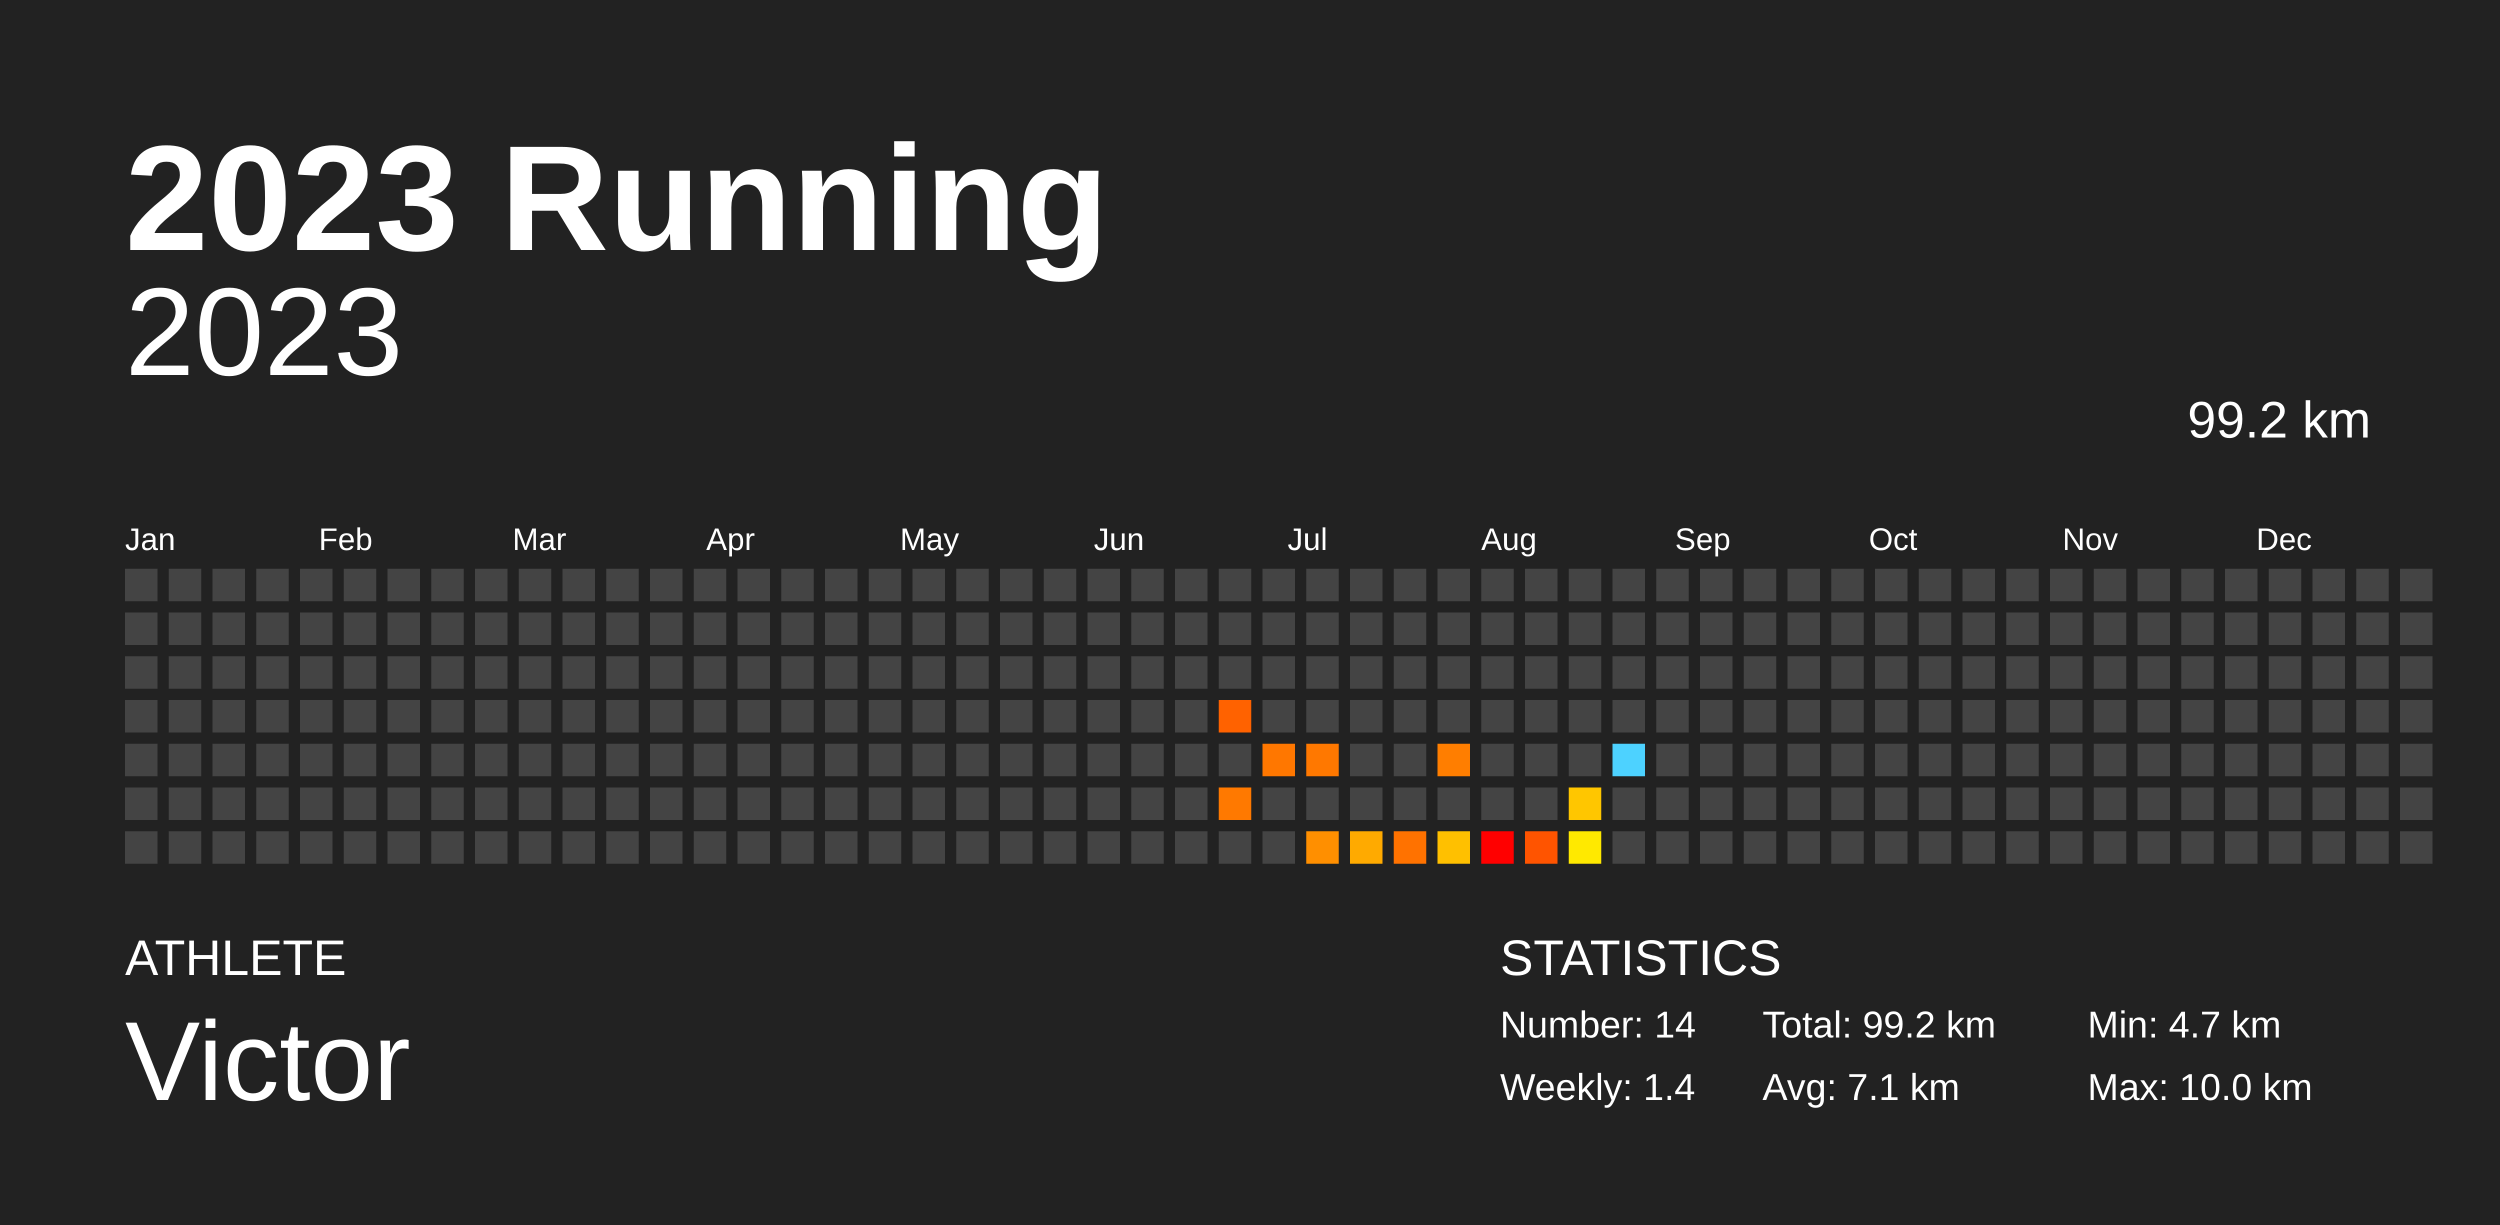
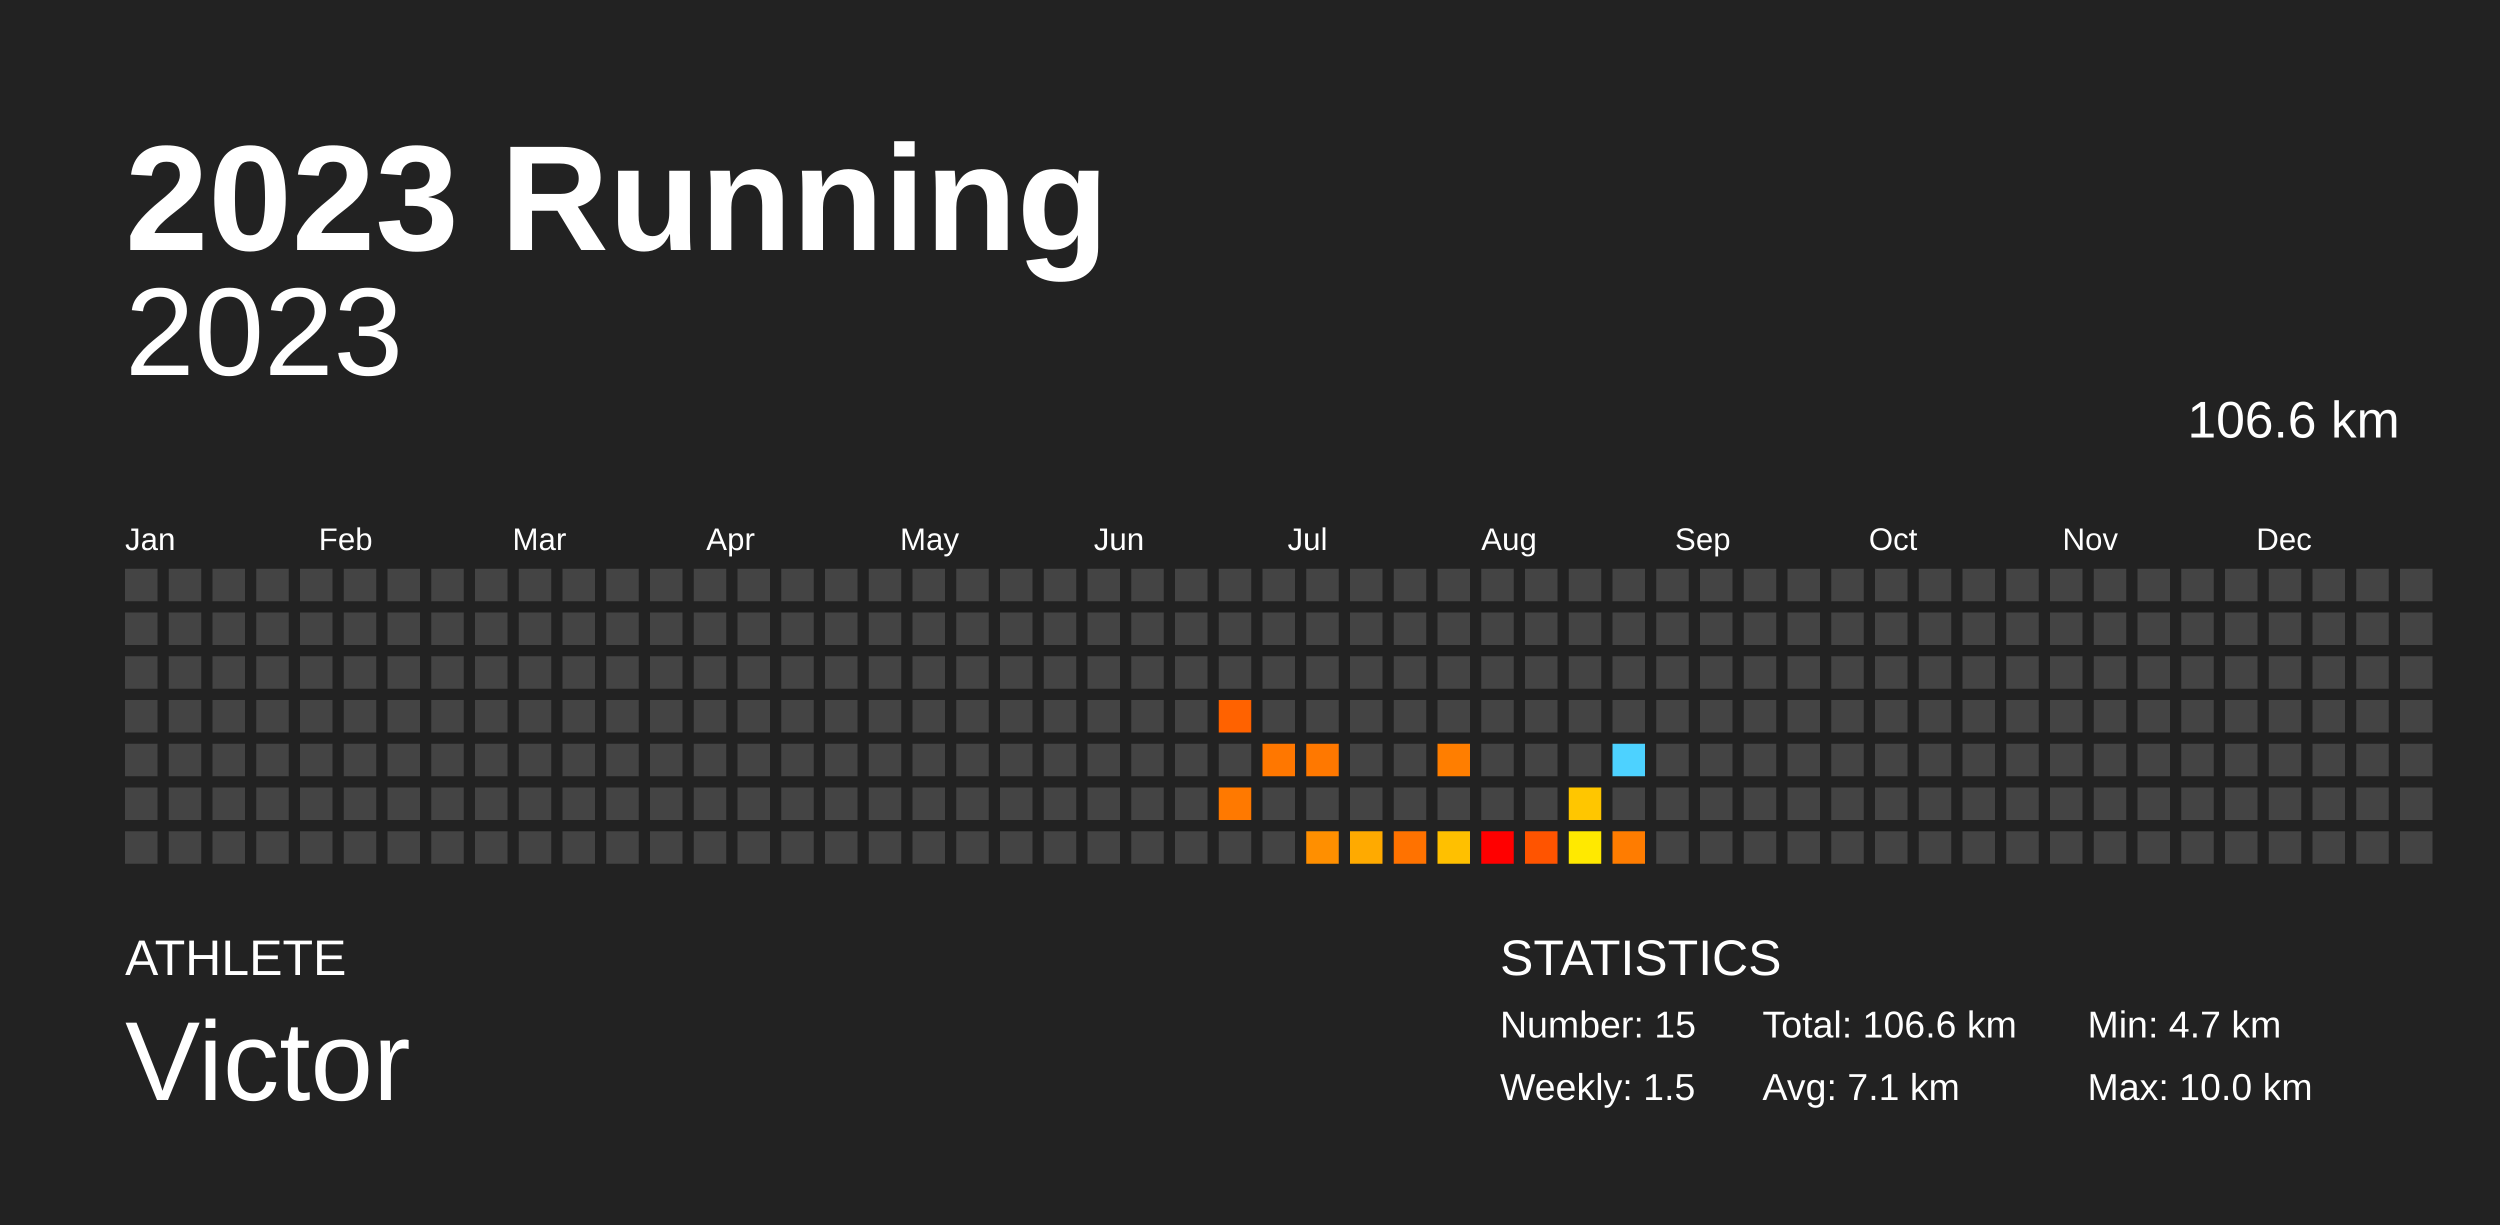
<svg xmlns="http://www.w3.org/2000/svg" baseProfile="full" height="98mm" version="1.1" viewBox="0,0,200,98" width="200mm">
  <defs />
  <rect fill="#222222" height="98" width="200" x="0" y="0" />
  <text fill="#FFFFFF" style="font-size:12px; font-family:Arial; font-weight:bold;" x="10" y="20">2023 Running</text>
  <text fill="#FFFFFF" style="font-size:4px; font-family:Arial" x="10" y="78">ATHLETE</text>
  <text fill="#FFFFFF" style="font-size:9px; font-family:Arial" x="10" y="88">Victor</text>
  <text fill="#FFFFFF" style="font-size:4px; font-family:Arial" x="120" y="78">STATISTICS</text>
-   <text fill="#FFFFFF" style="font-size:3px; font-family:Arial" x="120" y="83">Number: 14</text>
-   <text fill="#FFFFFF" style="font-size:3px; font-family:Arial" x="120" y="88">Weekly: 1.4</text>
-   <text fill="#FFFFFF" style="font-size:3px; font-family:Arial" x="141" y="83">Total: 99.2 km</text>
+   <text fill="#FFFFFF" style="font-size:3px; font-family:Arial" x="120" y="83">Number: 15</text>
+   <text fill="#FFFFFF" style="font-size:3px; font-family:Arial" x="120" y="88">Weekly: 1.5</text>
+   <text fill="#FFFFFF" style="font-size:3px; font-family:Arial" x="141" y="83">Total: 106.6 km</text>
  <text fill="#FFFFFF" style="font-size:3px; font-family:Arial" x="141" y="88">Avg: 7.1 km</text>
  <text fill="#FFFFFF" style="font-size:3px; font-family:Arial" x="167" y="83">Min: 4.7 km</text>
  <text fill="#FFFFFF" style="font-size:3px; font-family:Arial" x="167" y="88">Max: 10.0 km</text>
  <text alignment-baseline="hanging" fill="#FFFFFF" style="font-size:10.0px; font-family:Arial;" x="10" y="30">2023</text>
-   <text alignment-baseline="hanging" fill="#FFFFFF" style="font-size:4.125px; font-family:Arial;" x="175" y="35">99.2 km</text>
+   <text alignment-baseline="hanging" fill="#FFFFFF" style="font-size:4.125px; font-family:Arial;" x="175" y="35">106.6 km</text>
  <text fill="#FFFFFF" style="font-size:2.5px; font-family:Arial" x="10.0" y="44">Jan</text>
  <text fill="#FFFFFF" style="font-size:2.5px; font-family:Arial" x="25.5" y="44">Feb</text>
  <text fill="#FFFFFF" style="font-size:2.5px; font-family:Arial" x="41.0" y="44">Mar</text>
  <text fill="#FFFFFF" style="font-size:2.5px; font-family:Arial" x="56.5" y="44">Apr</text>
  <text fill="#FFFFFF" style="font-size:2.5px; font-family:Arial" x="72.0" y="44">May</text>
  <text fill="#FFFFFF" style="font-size:2.5px; font-family:Arial" x="87.5" y="44">Jun</text>
  <text fill="#FFFFFF" style="font-size:2.5px; font-family:Arial" x="103.0" y="44">Jul</text>
  <text fill="#FFFFFF" style="font-size:2.5px; font-family:Arial" x="118.5" y="44">Aug</text>
  <text fill="#FFFFFF" style="font-size:2.5px; font-family:Arial" x="134.0" y="44">Sep</text>
  <text fill="#FFFFFF" style="font-size:2.5px; font-family:Arial" x="149.5" y="44">Oct</text>
  <text fill="#FFFFFF" style="font-size:2.5px; font-family:Arial" x="165.0" y="44">Nov</text>
  <text fill="#FFFFFF" style="font-size:2.5px; font-family:Arial" x="180.5" y="44">Dec</text>
  <rect fill="#444444" height="2.6" width="2.6" x="10.0" y="45.5" />
  <rect fill="#444444" height="2.6" width="2.6" x="10.0" y="49.0" />
  <rect fill="#444444" height="2.6" width="2.6" x="10.0" y="52.5" />
  <rect fill="#444444" height="2.6" width="2.6" x="10.0" y="56.0" />
  <rect fill="#444444" height="2.6" width="2.6" x="10.0" y="59.5" />
  <rect fill="#444444" height="2.6" width="2.6" x="10.0" y="63.0" />
  <rect fill="#444444" height="2.6" width="2.6" x="10.0" y="66.5" />
  <rect fill="#444444" height="2.6" width="2.6" x="13.5" y="45.5" />
  <rect fill="#444444" height="2.6" width="2.6" x="13.5" y="49.0" />
  <rect fill="#444444" height="2.6" width="2.6" x="13.5" y="52.5" />
  <rect fill="#444444" height="2.6" width="2.6" x="13.5" y="56.0" />
  <rect fill="#444444" height="2.6" width="2.6" x="13.5" y="59.5" />
  <rect fill="#444444" height="2.6" width="2.6" x="13.5" y="63.0" />
  <rect fill="#444444" height="2.6" width="2.6" x="13.5" y="66.5" />
  <rect fill="#444444" height="2.6" width="2.6" x="17.0" y="45.5" />
  <rect fill="#444444" height="2.6" width="2.6" x="17.0" y="49.0" />
  <rect fill="#444444" height="2.6" width="2.6" x="17.0" y="52.5" />
  <rect fill="#444444" height="2.6" width="2.6" x="17.0" y="56.0" />
  <rect fill="#444444" height="2.6" width="2.6" x="17.0" y="59.5" />
  <rect fill="#444444" height="2.6" width="2.6" x="17.0" y="63.0" />
  <rect fill="#444444" height="2.6" width="2.6" x="17.0" y="66.5" />
  <rect fill="#444444" height="2.6" width="2.6" x="20.5" y="45.5" />
  <rect fill="#444444" height="2.6" width="2.6" x="20.5" y="49.0" />
  <rect fill="#444444" height="2.6" width="2.6" x="20.5" y="52.5" />
  <rect fill="#444444" height="2.6" width="2.6" x="20.5" y="56.0" />
  <rect fill="#444444" height="2.6" width="2.6" x="20.5" y="59.5" />
  <rect fill="#444444" height="2.6" width="2.6" x="20.5" y="63.0" />
  <rect fill="#444444" height="2.6" width="2.6" x="20.5" y="66.5" />
  <rect fill="#444444" height="2.6" width="2.6" x="24.0" y="45.5" />
  <rect fill="#444444" height="2.6" width="2.6" x="24.0" y="49.0" />
  <rect fill="#444444" height="2.6" width="2.6" x="24.0" y="52.5" />
  <rect fill="#444444" height="2.6" width="2.6" x="24.0" y="56.0" />
  <rect fill="#444444" height="2.6" width="2.6" x="24.0" y="59.5" />
  <rect fill="#444444" height="2.6" width="2.6" x="24.0" y="63.0" />
  <rect fill="#444444" height="2.6" width="2.6" x="24.0" y="66.5" />
  <rect fill="#444444" height="2.6" width="2.6" x="27.5" y="45.5" />
  <rect fill="#444444" height="2.6" width="2.6" x="27.5" y="49.0" />
  <rect fill="#444444" height="2.6" width="2.6" x="27.5" y="52.5" />
  <rect fill="#444444" height="2.6" width="2.6" x="27.5" y="56.0" />
  <rect fill="#444444" height="2.6" width="2.6" x="27.5" y="59.5" />
  <rect fill="#444444" height="2.6" width="2.6" x="27.5" y="63.0" />
  <rect fill="#444444" height="2.6" width="2.6" x="27.5" y="66.5" />
  <rect fill="#444444" height="2.6" width="2.6" x="31.0" y="45.5" />
  <rect fill="#444444" height="2.6" width="2.6" x="31.0" y="49.0" />
  <rect fill="#444444" height="2.6" width="2.6" x="31.0" y="52.5" />
  <rect fill="#444444" height="2.6" width="2.6" x="31.0" y="56.0" />
  <rect fill="#444444" height="2.6" width="2.6" x="31.0" y="59.5" />
  <rect fill="#444444" height="2.6" width="2.6" x="31.0" y="63.0" />
  <rect fill="#444444" height="2.6" width="2.6" x="31.0" y="66.5" />
  <rect fill="#444444" height="2.6" width="2.6" x="34.5" y="45.5" />
  <rect fill="#444444" height="2.6" width="2.6" x="34.5" y="49.0" />
  <rect fill="#444444" height="2.6" width="2.6" x="34.5" y="52.5" />
  <rect fill="#444444" height="2.6" width="2.6" x="34.5" y="56.0" />
  <rect fill="#444444" height="2.6" width="2.6" x="34.5" y="59.5" />
  <rect fill="#444444" height="2.6" width="2.6" x="34.5" y="63.0" />
  <rect fill="#444444" height="2.6" width="2.6" x="34.5" y="66.5" />
  <rect fill="#444444" height="2.6" width="2.6" x="38.0" y="45.5" />
  <rect fill="#444444" height="2.6" width="2.6" x="38.0" y="49.0" />
  <rect fill="#444444" height="2.6" width="2.6" x="38.0" y="52.5" />
  <rect fill="#444444" height="2.6" width="2.6" x="38.0" y="56.0" />
  <rect fill="#444444" height="2.6" width="2.6" x="38.0" y="59.5" />
  <rect fill="#444444" height="2.6" width="2.6" x="38.0" y="63.0" />
  <rect fill="#444444" height="2.6" width="2.6" x="38.0" y="66.5" />
  <rect fill="#444444" height="2.6" width="2.6" x="41.5" y="45.5" />
  <rect fill="#444444" height="2.6" width="2.6" x="41.5" y="49.0" />
  <rect fill="#444444" height="2.6" width="2.6" x="41.5" y="52.5" />
  <rect fill="#444444" height="2.6" width="2.6" x="41.5" y="56.0" />
  <rect fill="#444444" height="2.6" width="2.6" x="41.5" y="59.5" />
  <rect fill="#444444" height="2.6" width="2.6" x="41.5" y="63.0" />
  <rect fill="#444444" height="2.6" width="2.6" x="41.5" y="66.5" />
  <rect fill="#444444" height="2.6" width="2.6" x="45.0" y="45.5" />
  <rect fill="#444444" height="2.6" width="2.6" x="45.0" y="49.0" />
  <rect fill="#444444" height="2.6" width="2.6" x="45.0" y="52.5" />
  <rect fill="#444444" height="2.6" width="2.6" x="45.0" y="56.0" />
  <rect fill="#444444" height="2.6" width="2.6" x="45.0" y="59.5" />
  <rect fill="#444444" height="2.6" width="2.6" x="45.0" y="63.0" />
  <rect fill="#444444" height="2.6" width="2.6" x="45.0" y="66.5" />
  <rect fill="#444444" height="2.6" width="2.6" x="48.5" y="45.5" />
  <rect fill="#444444" height="2.6" width="2.6" x="48.5" y="49.0" />
  <rect fill="#444444" height="2.6" width="2.6" x="48.5" y="52.5" />
  <rect fill="#444444" height="2.6" width="2.6" x="48.5" y="56.0" />
  <rect fill="#444444" height="2.6" width="2.6" x="48.5" y="59.5" />
  <rect fill="#444444" height="2.6" width="2.6" x="48.5" y="63.0" />
  <rect fill="#444444" height="2.6" width="2.6" x="48.5" y="66.5" />
  <rect fill="#444444" height="2.6" width="2.6" x="52.0" y="45.5" />
  <rect fill="#444444" height="2.6" width="2.6" x="52.0" y="49.0" />
  <rect fill="#444444" height="2.6" width="2.6" x="52.0" y="52.5" />
  <rect fill="#444444" height="2.6" width="2.6" x="52.0" y="56.0" />
  <rect fill="#444444" height="2.6" width="2.6" x="52.0" y="59.5" />
  <rect fill="#444444" height="2.6" width="2.6" x="52.0" y="63.0" />
  <rect fill="#444444" height="2.6" width="2.6" x="52.0" y="66.5" />
  <rect fill="#444444" height="2.6" width="2.6" x="55.5" y="45.5" />
  <rect fill="#444444" height="2.6" width="2.6" x="55.5" y="49.0" />
  <rect fill="#444444" height="2.6" width="2.6" x="55.5" y="52.5" />
  <rect fill="#444444" height="2.6" width="2.6" x="55.5" y="56.0" />
  <rect fill="#444444" height="2.6" width="2.6" x="55.5" y="59.5" />
  <rect fill="#444444" height="2.6" width="2.6" x="55.5" y="63.0" />
  <rect fill="#444444" height="2.6" width="2.6" x="55.5" y="66.5" />
  <rect fill="#444444" height="2.6" width="2.6" x="59.0" y="45.5" />
  <rect fill="#444444" height="2.6" width="2.6" x="59.0" y="49.0" />
  <rect fill="#444444" height="2.6" width="2.6" x="59.0" y="52.5" />
  <rect fill="#444444" height="2.6" width="2.6" x="59.0" y="56.0" />
  <rect fill="#444444" height="2.6" width="2.6" x="59.0" y="59.5" />
  <rect fill="#444444" height="2.6" width="2.6" x="59.0" y="63.0" />
  <rect fill="#444444" height="2.6" width="2.6" x="59.0" y="66.5" />
  <rect fill="#444444" height="2.6" width="2.6" x="62.5" y="45.5" />
  <rect fill="#444444" height="2.6" width="2.6" x="62.5" y="49.0" />
  <rect fill="#444444" height="2.6" width="2.6" x="62.5" y="52.5" />
  <rect fill="#444444" height="2.6" width="2.6" x="62.5" y="56.0" />
  <rect fill="#444444" height="2.6" width="2.6" x="62.5" y="59.5" />
  <rect fill="#444444" height="2.6" width="2.6" x="62.5" y="63.0" />
  <rect fill="#444444" height="2.6" width="2.6" x="62.5" y="66.5" />
  <rect fill="#444444" height="2.6" width="2.6" x="66.0" y="45.5" />
  <rect fill="#444444" height="2.6" width="2.6" x="66.0" y="49.0" />
  <rect fill="#444444" height="2.6" width="2.6" x="66.0" y="52.5" />
  <rect fill="#444444" height="2.6" width="2.6" x="66.0" y="56.0" />
  <rect fill="#444444" height="2.6" width="2.6" x="66.0" y="59.5" />
  <rect fill="#444444" height="2.6" width="2.6" x="66.0" y="63.0" />
  <rect fill="#444444" height="2.6" width="2.6" x="66.0" y="66.5" />
  <rect fill="#444444" height="2.6" width="2.6" x="69.5" y="45.5" />
  <rect fill="#444444" height="2.6" width="2.6" x="69.5" y="49.0" />
  <rect fill="#444444" height="2.6" width="2.6" x="69.5" y="52.5" />
  <rect fill="#444444" height="2.6" width="2.6" x="69.5" y="56.0" />
  <rect fill="#444444" height="2.6" width="2.6" x="69.5" y="59.5" />
  <rect fill="#444444" height="2.6" width="2.6" x="69.5" y="63.0" />
  <rect fill="#444444" height="2.6" width="2.6" x="69.5" y="66.5" />
  <rect fill="#444444" height="2.6" width="2.6" x="73.0" y="45.5" />
  <rect fill="#444444" height="2.6" width="2.6" x="73.0" y="49.0" />
  <rect fill="#444444" height="2.6" width="2.6" x="73.0" y="52.5" />
  <rect fill="#444444" height="2.6" width="2.6" x="73.0" y="56.0" />
  <rect fill="#444444" height="2.6" width="2.6" x="73.0" y="59.5" />
  <rect fill="#444444" height="2.6" width="2.6" x="73.0" y="63.0" />
  <rect fill="#444444" height="2.6" width="2.6" x="73.0" y="66.5" />
  <rect fill="#444444" height="2.6" width="2.6" x="76.5" y="45.5" />
  <rect fill="#444444" height="2.6" width="2.6" x="76.5" y="49.0" />
  <rect fill="#444444" height="2.6" width="2.6" x="76.5" y="52.5" />
  <rect fill="#444444" height="2.6" width="2.6" x="76.5" y="56.0" />
  <rect fill="#444444" height="2.6" width="2.6" x="76.5" y="59.5" />
  <rect fill="#444444" height="2.6" width="2.6" x="76.5" y="63.0" />
  <rect fill="#444444" height="2.6" width="2.6" x="76.5" y="66.5" />
  <rect fill="#444444" height="2.6" width="2.6" x="80.0" y="45.5" />
  <rect fill="#444444" height="2.6" width="2.6" x="80.0" y="49.0" />
  <rect fill="#444444" height="2.6" width="2.6" x="80.0" y="52.5" />
  <rect fill="#444444" height="2.6" width="2.6" x="80.0" y="56.0" />
  <rect fill="#444444" height="2.6" width="2.6" x="80.0" y="59.5" />
  <rect fill="#444444" height="2.6" width="2.6" x="80.0" y="63.0" />
  <rect fill="#444444" height="2.6" width="2.6" x="80.0" y="66.5" />
  <rect fill="#444444" height="2.6" width="2.6" x="83.5" y="45.5" />
  <rect fill="#444444" height="2.6" width="2.6" x="83.5" y="49.0" />
  <rect fill="#444444" height="2.6" width="2.6" x="83.5" y="52.5" />
  <rect fill="#444444" height="2.6" width="2.6" x="83.5" y="56.0" />
  <rect fill="#444444" height="2.6" width="2.6" x="83.5" y="59.5" />
  <rect fill="#444444" height="2.6" width="2.6" x="83.5" y="63.0" />
  <rect fill="#444444" height="2.6" width="2.6" x="83.5" y="66.5" />
  <rect fill="#444444" height="2.6" width="2.6" x="87.0" y="45.5" />
  <rect fill="#444444" height="2.6" width="2.6" x="87.0" y="49.0" />
  <rect fill="#444444" height="2.6" width="2.6" x="87.0" y="52.5" />
  <rect fill="#444444" height="2.6" width="2.6" x="87.0" y="56.0" />
  <rect fill="#444444" height="2.6" width="2.6" x="87.0" y="59.5" />
  <rect fill="#444444" height="2.6" width="2.6" x="87.0" y="63.0" />
  <rect fill="#444444" height="2.6" width="2.6" x="87.0" y="66.5" />
  <rect fill="#444444" height="2.6" width="2.6" x="90.5" y="45.5" />
  <rect fill="#444444" height="2.6" width="2.6" x="90.5" y="49.0" />
  <rect fill="#444444" height="2.6" width="2.6" x="90.5" y="52.5" />
  <rect fill="#444444" height="2.6" width="2.6" x="90.5" y="56.0" />
  <rect fill="#444444" height="2.6" width="2.6" x="90.5" y="59.5" />
  <rect fill="#444444" height="2.6" width="2.6" x="90.5" y="63.0" />
  <rect fill="#444444" height="2.6" width="2.6" x="90.5" y="66.5" />
  <rect fill="#444444" height="2.6" width="2.6" x="94.0" y="45.5" />
  <rect fill="#444444" height="2.6" width="2.6" x="94.0" y="49.0" />
  <rect fill="#444444" height="2.6" width="2.6" x="94.0" y="52.5" />
  <rect fill="#444444" height="2.6" width="2.6" x="94.0" y="56.0" />
  <rect fill="#444444" height="2.6" width="2.6" x="94.0" y="59.5" />
  <rect fill="#444444" height="2.6" width="2.6" x="94.0" y="63.0" />
  <rect fill="#444444" height="2.6" width="2.6" x="94.0" y="66.5" />
  <rect fill="#444444" height="2.6" width="2.6" x="97.5" y="45.5" />
  <rect fill="#444444" height="2.6" width="2.6" x="97.5" y="49.0" />
  <rect fill="#444444" height="2.6" width="2.6" x="97.5" y="52.5" />
  <rect fill="#ff6200" height="2.6" width="2.6" x="97.5" y="56.0" />
  <rect fill="#444444" height="2.6" width="2.6" x="97.5" y="59.5" />
  <rect fill="#ff7900" height="2.6" width="2.6" x="97.5" y="63.0" />
  <rect fill="#444444" height="2.6" width="2.6" x="97.5" y="66.5" />
  <rect fill="#444444" height="2.6" width="2.6" x="101.0" y="45.5" />
  <rect fill="#444444" height="2.6" width="2.6" x="101.0" y="49.0" />
  <rect fill="#444444" height="2.6" width="2.6" x="101.0" y="52.5" />
  <rect fill="#444444" height="2.6" width="2.6" x="101.0" y="56.0" />
  <rect fill="#ff7700" height="2.6" width="2.6" x="101.0" y="59.5" />
  <rect fill="#444444" height="2.6" width="2.6" x="101.0" y="63.0" />
  <rect fill="#444444" height="2.6" width="2.6" x="101.0" y="66.5" />
  <rect fill="#444444" height="2.6" width="2.6" x="104.5" y="45.5" />
  <rect fill="#444444" height="2.6" width="2.6" x="104.5" y="49.0" />
  <rect fill="#444444" height="2.6" width="2.6" x="104.5" y="52.5" />
  <rect fill="#444444" height="2.6" width="2.6" x="104.5" y="56.0" />
  <rect fill="#ff7800" height="2.6" width="2.6" x="104.5" y="59.5" />
  <rect fill="#444444" height="2.6" width="2.6" x="104.5" y="63.0" />
  <rect fill="#ff8f00" height="2.6" width="2.6" x="104.5" y="66.5" />
  <rect fill="#444444" height="2.6" width="2.6" x="108.0" y="45.5" />
  <rect fill="#444444" height="2.6" width="2.6" x="108.0" y="49.0" />
  <rect fill="#444444" height="2.6" width="2.6" x="108.0" y="52.5" />
  <rect fill="#444444" height="2.6" width="2.6" x="108.0" y="56.0" />
  <rect fill="#444444" height="2.6" width="2.6" x="108.0" y="59.5" />
  <rect fill="#444444" height="2.6" width="2.6" x="108.0" y="63.0" />
  <rect fill="#ffaa00" height="2.6" width="2.6" x="108.0" y="66.5" />
  <rect fill="#444444" height="2.6" width="2.6" x="111.5" y="45.5" />
  <rect fill="#444444" height="2.6" width="2.6" x="111.5" y="49.0" />
  <rect fill="#444444" height="2.6" width="2.6" x="111.5" y="52.5" />
  <rect fill="#444444" height="2.6" width="2.6" x="111.5" y="56.0" />
  <rect fill="#444444" height="2.6" width="2.6" x="111.5" y="59.5" />
  <rect fill="#444444" height="2.6" width="2.6" x="111.5" y="63.0" />
  <rect fill="#ff7200" height="2.6" width="2.6" x="111.5" y="66.5" />
  <rect fill="#444444" height="2.6" width="2.6" x="115.0" y="45.5" />
  <rect fill="#444444" height="2.6" width="2.6" x="115.0" y="49.0" />
  <rect fill="#444444" height="2.6" width="2.6" x="115.0" y="52.5" />
  <rect fill="#444444" height="2.6" width="2.6" x="115.0" y="56.0" />
  <rect fill="#ff7e00" height="2.6" width="2.6" x="115.0" y="59.5" />
  <rect fill="#444444" height="2.6" width="2.6" x="115.0" y="63.0" />
  <rect fill="#ffc000" height="2.6" width="2.6" x="115.0" y="66.5" />
  <rect fill="#444444" height="2.6" width="2.6" x="118.5" y="45.5" />
  <rect fill="#444444" height="2.6" width="2.6" x="118.5" y="49.0" />
  <rect fill="#444444" height="2.6" width="2.6" x="118.5" y="52.5" />
  <rect fill="#444444" height="2.6" width="2.6" x="118.5" y="56.0" />
  <rect fill="#444444" height="2.6" width="2.6" x="118.5" y="59.5" />
  <rect fill="#444444" height="2.6" width="2.6" x="118.5" y="63.0" />
  <rect fill="red" height="2.6" width="2.6" x="118.5" y="66.5" />
  <rect fill="#444444" height="2.6" width="2.6" x="122.0" y="45.5" />
  <rect fill="#444444" height="2.6" width="2.6" x="122.0" y="49.0" />
  <rect fill="#444444" height="2.6" width="2.6" x="122.0" y="52.5" />
  <rect fill="#444444" height="2.6" width="2.6" x="122.0" y="56.0" />
  <rect fill="#444444" height="2.6" width="2.6" x="122.0" y="59.5" />
  <rect fill="#444444" height="2.6" width="2.6" x="122.0" y="63.0" />
  <rect fill="#ff5400" height="2.6" width="2.6" x="122.0" y="66.5" />
  <rect fill="#444444" height="2.6" width="2.6" x="125.5" y="45.5" />
  <rect fill="#444444" height="2.6" width="2.6" x="125.5" y="49.0" />
  <rect fill="#444444" height="2.6" width="2.6" x="125.5" y="52.5" />
  <rect fill="#444444" height="2.6" width="2.6" x="125.5" y="56.0" />
  <rect fill="#444444" height="2.6" width="2.6" x="125.5" y="59.5" />
  <rect fill="#ffc600" height="2.6" width="2.6" x="125.5" y="63.0" />
  <rect fill="#ffe900" height="2.6" width="2.6" x="125.5" y="66.5" />
  <rect fill="#444444" height="2.6" width="2.6" x="129.0" y="45.5" />
  <rect fill="#444444" height="2.6" width="2.6" x="129.0" y="49.0" />
  <rect fill="#444444" height="2.6" width="2.6" x="129.0" y="52.5" />
  <rect fill="#444444" height="2.6" width="2.6" x="129.0" y="56.0" />
  <rect fill="#4dd2ff" height="2.6" width="2.6" x="129.0" y="59.5" />
  <rect fill="#444444" height="2.6" width="2.6" x="129.0" y="63.0" />
-   <rect fill="#444444" height="2.6" width="2.6" x="129.0" y="66.5" />
+   <rect fill="#ff7c00" height="2.6" width="2.6" x="129.0" y="66.5" />
  <rect fill="#444444" height="2.6" width="2.6" x="132.5" y="45.5" />
  <rect fill="#444444" height="2.6" width="2.6" x="132.5" y="49.0" />
  <rect fill="#444444" height="2.6" width="2.6" x="132.5" y="52.5" />
  <rect fill="#444444" height="2.6" width="2.6" x="132.5" y="56.0" />
  <rect fill="#444444" height="2.6" width="2.6" x="132.5" y="59.5" />
  <rect fill="#444444" height="2.6" width="2.6" x="132.5" y="63.0" />
  <rect fill="#444444" height="2.6" width="2.6" x="132.5" y="66.5" />
  <rect fill="#444444" height="2.6" width="2.6" x="136.0" y="45.5" />
  <rect fill="#444444" height="2.6" width="2.6" x="136.0" y="49.0" />
  <rect fill="#444444" height="2.6" width="2.6" x="136.0" y="52.5" />
  <rect fill="#444444" height="2.6" width="2.6" x="136.0" y="56.0" />
  <rect fill="#444444" height="2.6" width="2.6" x="136.0" y="59.5" />
  <rect fill="#444444" height="2.6" width="2.6" x="136.0" y="63.0" />
  <rect fill="#444444" height="2.6" width="2.6" x="136.0" y="66.5" />
  <rect fill="#444444" height="2.6" width="2.6" x="139.5" y="45.5" />
  <rect fill="#444444" height="2.6" width="2.6" x="139.5" y="49.0" />
  <rect fill="#444444" height="2.6" width="2.6" x="139.5" y="52.5" />
  <rect fill="#444444" height="2.6" width="2.6" x="139.5" y="56.0" />
  <rect fill="#444444" height="2.6" width="2.6" x="139.5" y="59.5" />
  <rect fill="#444444" height="2.6" width="2.6" x="139.5" y="63.0" />
  <rect fill="#444444" height="2.6" width="2.6" x="139.5" y="66.5" />
  <rect fill="#444444" height="2.6" width="2.6" x="143.0" y="45.5" />
  <rect fill="#444444" height="2.6" width="2.6" x="143.0" y="49.0" />
  <rect fill="#444444" height="2.6" width="2.6" x="143.0" y="52.5" />
  <rect fill="#444444" height="2.6" width="2.6" x="143.0" y="56.0" />
  <rect fill="#444444" height="2.6" width="2.6" x="143.0" y="59.5" />
  <rect fill="#444444" height="2.6" width="2.6" x="143.0" y="63.0" />
  <rect fill="#444444" height="2.6" width="2.6" x="143.0" y="66.5" />
  <rect fill="#444444" height="2.6" width="2.6" x="146.5" y="45.5" />
  <rect fill="#444444" height="2.6" width="2.6" x="146.5" y="49.0" />
  <rect fill="#444444" height="2.6" width="2.6" x="146.5" y="52.5" />
  <rect fill="#444444" height="2.6" width="2.6" x="146.5" y="56.0" />
  <rect fill="#444444" height="2.6" width="2.6" x="146.5" y="59.5" />
  <rect fill="#444444" height="2.6" width="2.6" x="146.5" y="63.0" />
  <rect fill="#444444" height="2.6" width="2.6" x="146.5" y="66.5" />
  <rect fill="#444444" height="2.6" width="2.6" x="150.0" y="45.5" />
  <rect fill="#444444" height="2.6" width="2.6" x="150.0" y="49.0" />
  <rect fill="#444444" height="2.6" width="2.6" x="150.0" y="52.5" />
  <rect fill="#444444" height="2.6" width="2.6" x="150.0" y="56.0" />
  <rect fill="#444444" height="2.6" width="2.6" x="150.0" y="59.5" />
  <rect fill="#444444" height="2.6" width="2.6" x="150.0" y="63.0" />
  <rect fill="#444444" height="2.6" width="2.6" x="150.0" y="66.5" />
  <rect fill="#444444" height="2.6" width="2.6" x="153.5" y="45.5" />
  <rect fill="#444444" height="2.6" width="2.6" x="153.5" y="49.0" />
  <rect fill="#444444" height="2.6" width="2.6" x="153.5" y="52.5" />
  <rect fill="#444444" height="2.6" width="2.6" x="153.5" y="56.0" />
  <rect fill="#444444" height="2.6" width="2.6" x="153.5" y="59.5" />
  <rect fill="#444444" height="2.6" width="2.6" x="153.5" y="63.0" />
  <rect fill="#444444" height="2.6" width="2.6" x="153.5" y="66.5" />
  <rect fill="#444444" height="2.6" width="2.6" x="157.0" y="45.5" />
  <rect fill="#444444" height="2.6" width="2.6" x="157.0" y="49.0" />
  <rect fill="#444444" height="2.6" width="2.6" x="157.0" y="52.5" />
  <rect fill="#444444" height="2.6" width="2.6" x="157.0" y="56.0" />
  <rect fill="#444444" height="2.6" width="2.6" x="157.0" y="59.5" />
  <rect fill="#444444" height="2.6" width="2.6" x="157.0" y="63.0" />
  <rect fill="#444444" height="2.6" width="2.6" x="157.0" y="66.5" />
  <rect fill="#444444" height="2.6" width="2.6" x="160.5" y="45.5" />
  <rect fill="#444444" height="2.6" width="2.6" x="160.5" y="49.0" />
  <rect fill="#444444" height="2.6" width="2.6" x="160.5" y="52.5" />
  <rect fill="#444444" height="2.6" width="2.6" x="160.5" y="56.0" />
  <rect fill="#444444" height="2.6" width="2.6" x="160.5" y="59.5" />
  <rect fill="#444444" height="2.6" width="2.6" x="160.5" y="63.0" />
  <rect fill="#444444" height="2.6" width="2.6" x="160.5" y="66.5" />
  <rect fill="#444444" height="2.6" width="2.6" x="164.0" y="45.5" />
  <rect fill="#444444" height="2.6" width="2.6" x="164.0" y="49.0" />
  <rect fill="#444444" height="2.6" width="2.6" x="164.0" y="52.5" />
  <rect fill="#444444" height="2.6" width="2.6" x="164.0" y="56.0" />
  <rect fill="#444444" height="2.6" width="2.6" x="164.0" y="59.5" />
  <rect fill="#444444" height="2.6" width="2.6" x="164.0" y="63.0" />
  <rect fill="#444444" height="2.6" width="2.6" x="164.0" y="66.5" />
  <rect fill="#444444" height="2.6" width="2.6" x="167.5" y="45.5" />
  <rect fill="#444444" height="2.6" width="2.6" x="167.5" y="49.0" />
  <rect fill="#444444" height="2.6" width="2.6" x="167.5" y="52.5" />
  <rect fill="#444444" height="2.6" width="2.6" x="167.5" y="56.0" />
  <rect fill="#444444" height="2.6" width="2.6" x="167.5" y="59.5" />
  <rect fill="#444444" height="2.6" width="2.6" x="167.5" y="63.0" />
  <rect fill="#444444" height="2.6" width="2.6" x="167.5" y="66.5" />
  <rect fill="#444444" height="2.6" width="2.6" x="171.0" y="45.5" />
  <rect fill="#444444" height="2.6" width="2.6" x="171.0" y="49.0" />
  <rect fill="#444444" height="2.6" width="2.6" x="171.0" y="52.5" />
  <rect fill="#444444" height="2.6" width="2.6" x="171.0" y="56.0" />
  <rect fill="#444444" height="2.6" width="2.6" x="171.0" y="59.5" />
  <rect fill="#444444" height="2.6" width="2.6" x="171.0" y="63.0" />
  <rect fill="#444444" height="2.6" width="2.6" x="171.0" y="66.5" />
  <rect fill="#444444" height="2.6" width="2.6" x="174.5" y="45.5" />
  <rect fill="#444444" height="2.6" width="2.6" x="174.5" y="49.0" />
  <rect fill="#444444" height="2.6" width="2.6" x="174.5" y="52.5" />
  <rect fill="#444444" height="2.6" width="2.6" x="174.5" y="56.0" />
  <rect fill="#444444" height="2.6" width="2.6" x="174.5" y="59.5" />
  <rect fill="#444444" height="2.6" width="2.6" x="174.5" y="63.0" />
  <rect fill="#444444" height="2.6" width="2.6" x="174.5" y="66.5" />
  <rect fill="#444444" height="2.6" width="2.6" x="178.0" y="45.5" />
  <rect fill="#444444" height="2.6" width="2.6" x="178.0" y="49.0" />
  <rect fill="#444444" height="2.6" width="2.6" x="178.0" y="52.5" />
  <rect fill="#444444" height="2.6" width="2.6" x="178.0" y="56.0" />
  <rect fill="#444444" height="2.6" width="2.6" x="178.0" y="59.5" />
  <rect fill="#444444" height="2.6" width="2.6" x="178.0" y="63.0" />
  <rect fill="#444444" height="2.6" width="2.6" x="178.0" y="66.5" />
  <rect fill="#444444" height="2.6" width="2.6" x="181.5" y="45.5" />
  <rect fill="#444444" height="2.6" width="2.6" x="181.5" y="49.0" />
  <rect fill="#444444" height="2.6" width="2.6" x="181.5" y="52.5" />
  <rect fill="#444444" height="2.6" width="2.6" x="181.5" y="56.0" />
  <rect fill="#444444" height="2.6" width="2.6" x="181.5" y="59.5" />
  <rect fill="#444444" height="2.6" width="2.6" x="181.5" y="63.0" />
  <rect fill="#444444" height="2.6" width="2.6" x="181.5" y="66.5" />
  <rect fill="#444444" height="2.6" width="2.6" x="185.0" y="45.5" />
  <rect fill="#444444" height="2.6" width="2.6" x="185.0" y="49.0" />
  <rect fill="#444444" height="2.6" width="2.6" x="185.0" y="52.5" />
  <rect fill="#444444" height="2.6" width="2.6" x="185.0" y="56.0" />
  <rect fill="#444444" height="2.6" width="2.6" x="185.0" y="59.5" />
  <rect fill="#444444" height="2.6" width="2.6" x="185.0" y="63.0" />
  <rect fill="#444444" height="2.6" width="2.6" x="185.0" y="66.5" />
  <rect fill="#444444" height="2.6" width="2.6" x="188.5" y="45.5" />
  <rect fill="#444444" height="2.6" width="2.6" x="188.5" y="49.0" />
  <rect fill="#444444" height="2.6" width="2.6" x="188.5" y="52.5" />
  <rect fill="#444444" height="2.6" width="2.6" x="188.5" y="56.0" />
  <rect fill="#444444" height="2.6" width="2.6" x="188.5" y="59.5" />
  <rect fill="#444444" height="2.6" width="2.6" x="188.5" y="63.0" />
  <rect fill="#444444" height="2.6" width="2.6" x="188.5" y="66.5" />
  <rect fill="#444444" height="2.6" width="2.6" x="192.0" y="45.5" />
  <rect fill="#444444" height="2.6" width="2.6" x="192.0" y="49.0" />
  <rect fill="#444444" height="2.6" width="2.6" x="192.0" y="52.5" />
  <rect fill="#444444" height="2.6" width="2.6" x="192.0" y="56.0" />
  <rect fill="#444444" height="2.6" width="2.6" x="192.0" y="59.5" />
  <rect fill="#444444" height="2.6" width="2.6" x="192.0" y="63.0" />
  <rect fill="#444444" height="2.6" width="2.6" x="192.0" y="66.5" />
</svg>
